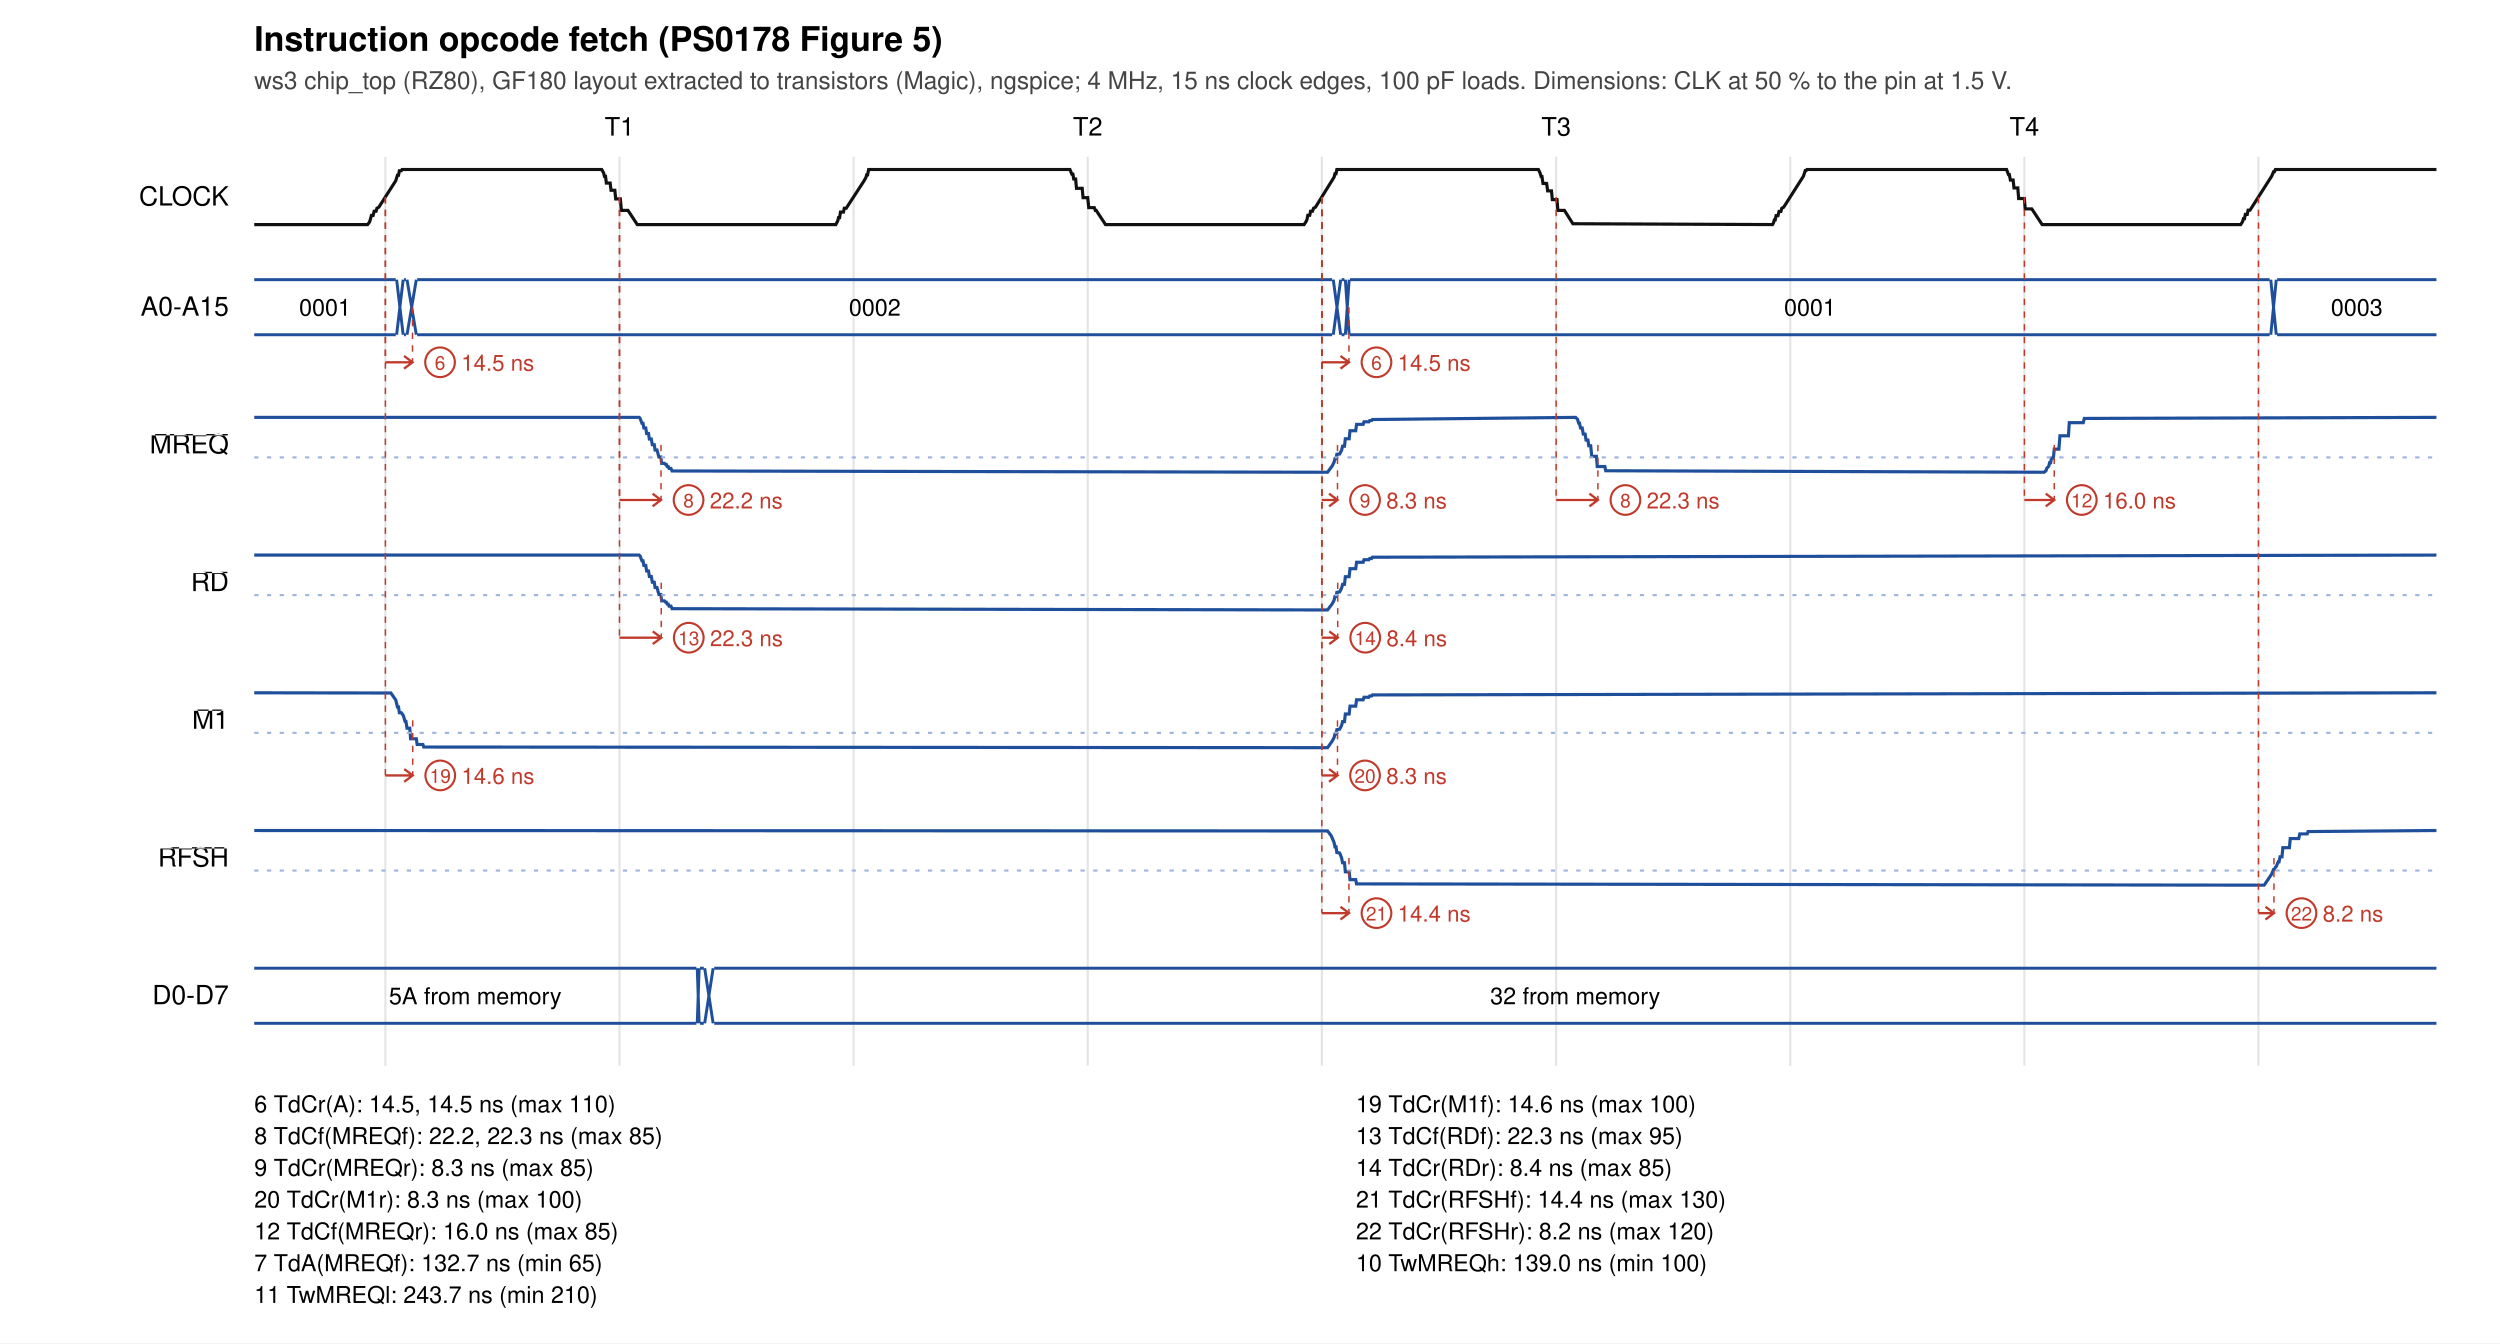
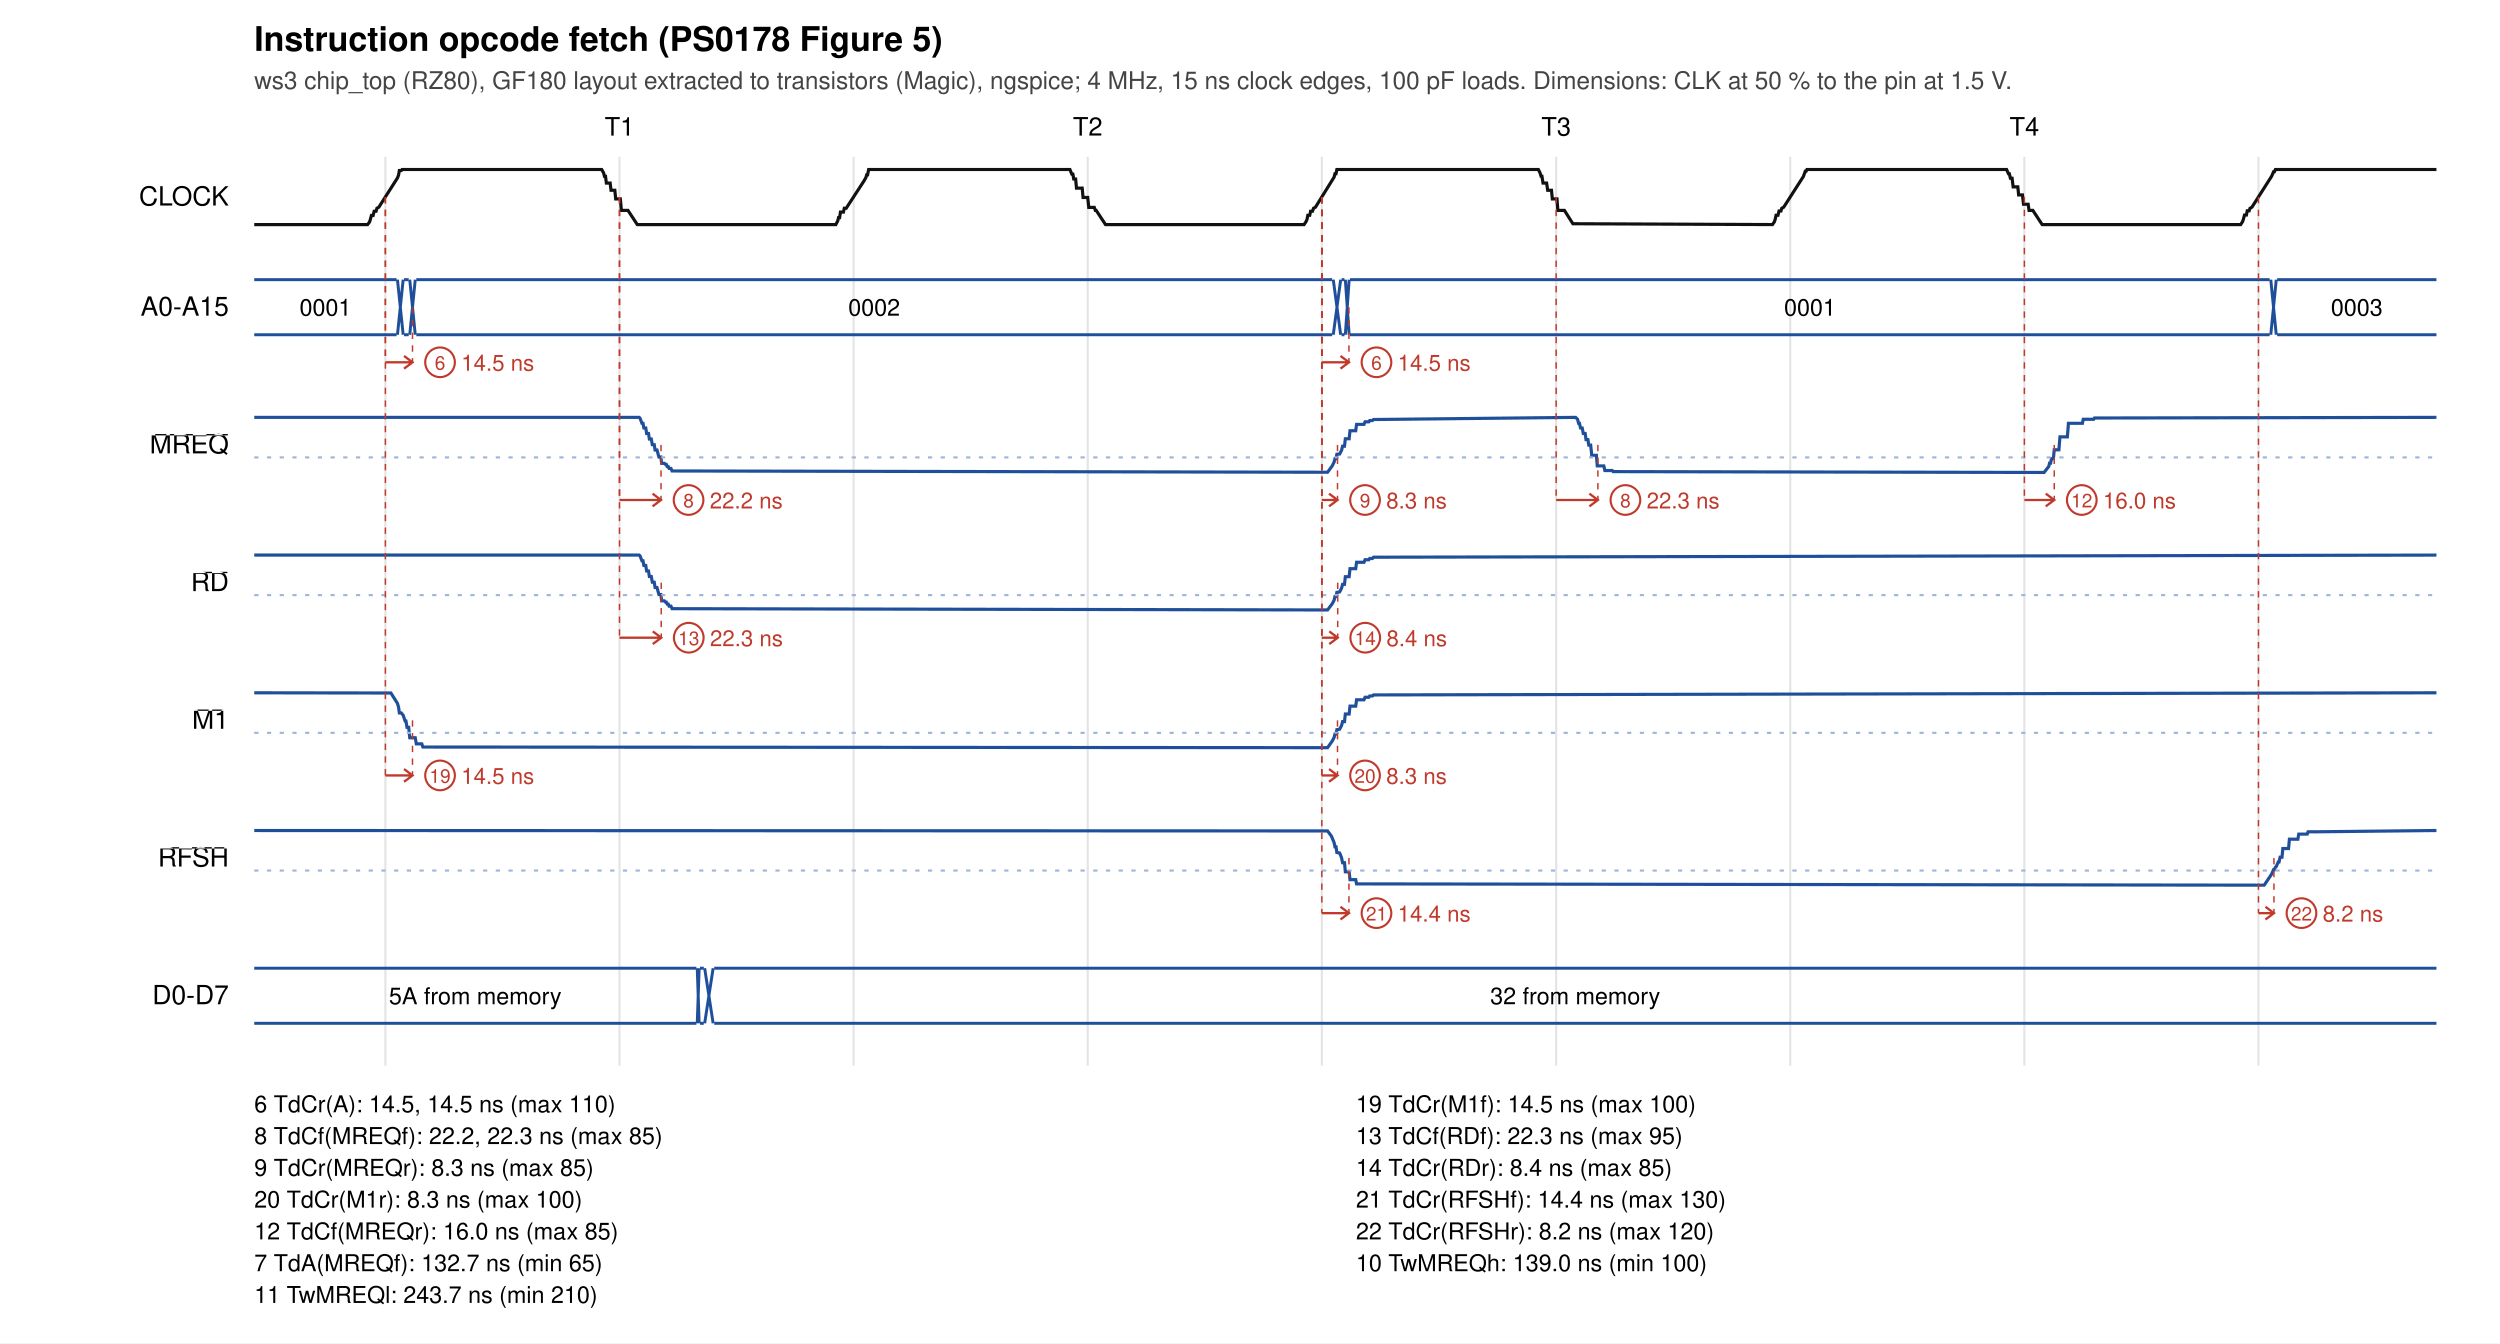
<svg xmlns="http://www.w3.org/2000/svg" width="1180" height="634" viewBox="0 0 1180 634">
  <rect width="1180" height="634" fill="white" />
  <text x="120" y="24" font-size="16" font-weight="bold" font-family="Helvetica, Arial, sans-serif">Instruction opcode fetch (PS0178 Figure 5)</text>
  <text x="120" y="42" font-size="11.5" fill="#444" font-family="Helvetica, Arial, sans-serif">ws3 chip_top (RZ80), GF180 layout extracted to transistors (Magic), ngspice; 4 MHz, 15 ns clock edges, 100 pF loads. Dimensions: CLK at 50 % to the pin at 1.5 V.</text>
  <text x="292.4" y="64" font-size="12" text-anchor="middle" font-family="Helvetica, Arial, sans-serif">T1</text>
  <text x="513.4" y="64" font-size="12" text-anchor="middle" font-family="Helvetica, Arial, sans-serif">T2</text>
  <text x="734.5" y="64" font-size="12" text-anchor="middle" font-family="Helvetica, Arial, sans-serif">T3</text>
  <text x="955.5" y="64" font-size="12" text-anchor="middle" font-family="Helvetica, Arial, sans-serif">T4</text>
  <line x1="181.9" y1="74" x2="181.9" y2="503" stroke="#e4e4e4" />
  <line x1="292.4" y1="74" x2="292.4" y2="503" stroke="#e4e4e4" />
  <line x1="402.9" y1="74" x2="402.9" y2="503" stroke="#e4e4e4" />
  <line x1="513.4" y1="74" x2="513.4" y2="503" stroke="#e4e4e4" />
  <line x1="623.9" y1="74" x2="623.9" y2="503" stroke="#e4e4e4" />
  <line x1="734.5" y1="74" x2="734.5" y2="503" stroke="#e4e4e4" />
  <line x1="845.0" y1="74" x2="845.0" y2="503" stroke="#e4e4e4" />
  <line x1="955.5" y1="74" x2="955.5" y2="503" stroke="#e4e4e4" />
  <line x1="1066.0" y1="74" x2="1066.0" y2="503" stroke="#e4e4e4" />
  <text x="108" y="97.0" font-size="12.5" text-anchor="end" font-family="Helvetica, Arial, sans-serif">CLOCK</text>
-   <polyline points="120.0,106.0 173.5,106.0 174.4,104.8 174.8,103.6 175.3,101.7 176.1,101.7 176.6,99.7 177.5,99.7 177.9,98.3 178.8,97.8 186.8,85.3 187.6,82.7 188.1,82.7 188.5,80.6 189.4,80.6 189.8,80.0 284.0,80.0 284.9,81.6 285.3,83.2 285.8,83.2 286.2,86.4 288.0,86.4 288.4,89.8 290.2,89.8 290.6,93.9 292.8,93.9 293.3,99.3 296.4,99.3 300.8,106.0 394.5,106.0 395.4,104.3 395.8,102.7 396.3,102.7 396.7,100.1 398.1,100.1 398.5,98.3 399.4,98.3 407.8,85.4 408.7,83.8 409.1,82.5 409.5,82.5 410.0,80.0 505.0,80.0 505.9,82.2 506.4,82.2 506.8,84.5 507.7,84.5 508.1,88.9 510.8,88.9 511.2,93.3 513.4,93.3 513.9,98.0 516.5,98.0 517.0,99.3 517.4,99.3 521.8,106.0 615.5,106.0 616.4,104.7 616.9,103.6 617.3,101.6 618.2,101.6 618.6,99.7 619.5,99.7 620.0,98.3 620.9,97.8 629.7,83.6 630.1,82.0 630.6,82.0 631.0,80.0 726.1,80.0 726.9,81.6 727.4,83.3 727.8,83.3 728.3,86.6 730.0,86.6 730.5,90.1 732.3,90.1 732.7,94.2 734.9,94.2 735.3,99.3 738.4,99.3 742.4,105.6 836.6,106.0 837.0,105.4 837.5,103.8 837.9,103.8 838.3,101.8 839.2,101.8 839.7,99.8 840.6,99.8 841.0,98.3 841.9,97.8 851.2,83.2 852.1,80.5 852.5,80.5 852.9,80.0 947.1,80.0 948.0,82.4 948.4,82.4 948.9,85.0 950.2,85.0 950.6,88.7 952.4,88.7 952.8,93.7 955.5,93.7 955.9,98.6 959.0,98.6 963.9,106.0 1057.6,106.0 1058.5,104.6 1058.9,103.2 1059.4,103.2 1059.8,101.2 1060.7,101.2 1061.1,99.2 1062.0,99.2 1072.2,83.2 1073.1,81.1 1073.5,81.1 1074.0,80.0 1150.0,80.0" fill="none" stroke="#111" stroke-width="1.5" />
+   <polyline points="120.0,106.0 173.5,106.0 174.4,104.8 174.8,103.6 175.3,101.7 176.1,101.7 176.6,99.7 177.5,99.7 177.9,98.3 178.8,97.8 187.6,84.0 188.1,82.7 188.5,80.5 189.4,80.5 189.8,80.0 284.0,80.0 284.9,81.6 285.3,83.2 285.8,83.2 286.2,86.4 288.0,86.4 288.4,89.8 290.2,89.8 290.6,93.9 292.8,93.9 293.3,99.3 296.4,99.3 300.8,106.0 394.5,106.0 395.4,104.3 395.8,102.7 396.3,102.7 396.7,100.1 398.1,100.1 398.5,98.3 399.4,98.3 407.8,85.4 408.7,83.8 409.1,82.5 409.5,82.5 410.0,80.0 505.0,80.0 505.9,82.2 506.4,82.2 506.8,84.5 507.7,84.5 508.1,88.8 510.8,88.8 511.2,93.2 513.4,93.2 513.9,97.9 516.5,97.9 517.0,99.3 517.4,99.3 521.8,106.0 615.5,106.0 616.4,104.7 616.9,103.6 617.3,101.6 618.2,101.6 618.6,99.7 619.5,99.7 620.0,98.3 620.9,97.8 629.7,83.6 630.1,82.0 630.6,82.0 631.0,80.0 726.1,80.0 726.9,81.6 727.4,83.2 727.8,83.2 728.3,86.4 730.0,86.4 730.5,89.8 732.3,89.8 732.7,93.9 734.9,93.9 735.3,99.3 738.4,99.3 742.4,105.6 836.6,106.0 837.5,104.7 837.9,103.5 838.3,101.6 839.2,101.6 839.7,99.6 840.6,99.6 841.0,98.3 841.9,97.8 851.2,83.3 852.1,80.8 852.5,80.8 852.9,80.0 947.1,80.0 948.0,82.0 948.4,82.0 948.9,84.1 949.7,84.1 950.2,88.2 952.4,88.2 952.8,92.0 954.6,92.0 955.1,96.4 957.3,96.4 957.7,99.3 959.5,99.3 963.9,106.0 1057.6,106.0 1058.5,104.6 1058.9,103.4 1059.4,101.5 1060.3,101.5 1060.7,99.5 1061.6,99.5 1062.0,98.3 1062.9,97.8 1072.2,83.2 1073.1,81.1 1073.5,81.1 1074.0,80.0 1150.0,80.0" fill="none" stroke="#111" stroke-width="1.5" />
  <text x="108" y="149.0" font-size="12.5" text-anchor="end" font-family="Helvetica, Arial, sans-serif">A0-A15</text>
-   <path d="M120.0,132 L186.8,132 M120.0,158 L186.8,158" stroke="#1f4f9a" fill="none" stroke-width="1.4" />
-   <text x="153.4" y="149.0" font-size="11" text-anchor="middle" font-family="Helvetica, Arial, sans-serif">0001</text>
-   <path d="M187.2,132 L190.3,158 M187.2,158 L190.3,132" stroke="#1f4f9a" fill="none" stroke-width="1.4" />
-   <path d="M190.7,132 L191.6,132 M190.7,158 L191.6,158" stroke="#1f4f9a" fill="none" stroke-width="1.4" />
-   <path d="M192.1,132 L196.5,158 M192.1,158 L196.5,132" stroke="#1f4f9a" fill="none" stroke-width="1.4" />
-   <path d="M196.9,132 L628.8,132 M196.9,158 L628.8,158" stroke="#1f4f9a" fill="none" stroke-width="1.4" />
-   <text x="412.9" y="149.0" font-size="11" text-anchor="middle" font-family="Helvetica, Arial, sans-serif">0002</text>
+   <path d="M120.0,132 L187.2,132 M120.0,158 L187.2,158" stroke="#1f4f9a" fill="none" stroke-width="1.4" />
+   <text x="153.6" y="149.0" font-size="11" text-anchor="middle" font-family="Helvetica, Arial, sans-serif">0001</text>
+   <path d="M187.6,132 L190.3,158 M187.6,158 L190.3,132" stroke="#1f4f9a" fill="none" stroke-width="1.4" />
+   <path d="M190.7,132 L192.9,132 M190.7,158 L192.9,158" stroke="#1f4f9a" fill="none" stroke-width="1.4" />
+   <path d="M193.4,132 L196.0,158 M193.4,158 L196.0,132" stroke="#1f4f9a" fill="none" stroke-width="1.4" />
+   <path d="M196.5,132 L628.8,132 M196.5,158 L628.8,158" stroke="#1f4f9a" fill="none" stroke-width="1.4" />
+   <text x="412.6" y="149.0" font-size="11" text-anchor="middle" font-family="Helvetica, Arial, sans-serif">0002</text>
  <path d="M629.3,132 L632.8,158 M629.3,158 L632.8,132" stroke="#1f4f9a" fill="none" stroke-width="1.4" />
  <path d="M633.2,132 L634.6,132 M633.2,158 L634.6,158" stroke="#1f4f9a" fill="none" stroke-width="1.4" />
  <path d="M635.0,132 L636.8,158 M635.0,158 L636.8,132" stroke="#1f4f9a" fill="none" stroke-width="1.4" />
  <path d="M637.2,132 L1071.3,132 M637.2,158 L1071.3,158" stroke="#1f4f9a" fill="none" stroke-width="1.4" />
  <text x="854.3" y="149.0" font-size="11" text-anchor="middle" font-family="Helvetica, Arial, sans-serif">0001</text>
  <path d="M1071.8,132 L1074.4,158 M1071.8,158 L1074.4,132" stroke="#1f4f9a" fill="none" stroke-width="1.4" />
  <path d="M1074.8,132 L1150.0,132 M1074.8,158 L1150.0,158" stroke="#1f4f9a" fill="none" stroke-width="1.4" />
  <text x="1112.4" y="149.0" font-size="11" text-anchor="middle" font-family="Helvetica, Arial, sans-serif">0003</text>
  <text x="108" y="214.0" font-size="12.5" text-anchor="end" font-family="Helvetica, Arial, sans-serif">
    <tspan text-decoration="overline">MREQ</tspan>
  </text>
-   <polyline points="120.0,197.0 301.7,197.0 302.1,197.4 303.0,199.8 303.5,199.8 303.9,202.0 304.8,202.0 305.2,204.6 306.1,204.6 306.5,207.2 307.4,207.2 307.9,209.9 308.8,209.9 309.2,212.4 310.1,212.4 311.0,215.7 311.9,215.7 312.3,218.7 313.6,218.7 314.1,219.2 314.5,219.2 314.9,220.2 315.4,220.2 315.8,221.1 316.7,221.1 317.2,222.3 319.4,222.3 626.6,222.9 628.8,219.9 629.7,218.1 630.1,216.5 630.6,216.5 631.0,214.4 632.3,214.3 633.2,212.6 633.7,210.6 634.6,210.6 635.0,207.1 636.8,207.1 637.2,203.3 639.9,203.3 640.3,200.3 643.4,200.3 643.8,199.1 646.1,199.1 646.5,198.5 647.4,198.5 647.8,198.0 649.6,198.0 743.7,197.0 744.6,197.9 745.1,199.7 745.5,199.7 746.0,202.0 746.8,202.0 747.3,204.9 748.2,204.9 748.6,207.7 749.5,207.7 749.9,210.4 750.8,210.4 751.3,215.4 753.5,215.4 753.9,220.2 757.5,220.2 757.9,222.2 761.0,222.2 964.8,222.9 965.7,222.2 966.1,221.0 967.0,220.1 967.4,218.4 967.9,218.4 968.3,216.2 969.2,216.2 969.6,212.0 971.8,212.0 972.3,205.7 976.3,205.7 976.7,199.5 983.3,199.5 983.8,197.5 1150.0,197.0" fill="none" stroke="#1f4f9a" stroke-width="1.5" />
+   <polyline points="120.0,197.0 301.7,197.0 302.1,197.4 303.0,199.8 303.5,199.8 303.9,202.0 304.8,202.0 305.2,204.6 306.1,204.6 306.5,207.2 307.4,207.2 307.9,209.9 308.8,209.9 309.2,212.4 310.1,212.4 311.0,215.7 311.9,215.7 312.3,218.7 313.6,218.7 314.1,219.2 314.5,219.2 314.9,220.2 315.4,220.2 315.8,221.1 316.7,221.1 317.2,222.3 319.4,222.3 626.6,222.9 628.8,219.9 629.7,218.1 630.1,216.5 630.6,216.5 631.0,214.4 632.3,214.3 633.2,212.6 633.7,210.6 634.6,210.6 635.0,207.1 636.8,207.1 637.2,203.3 639.9,203.3 640.3,200.3 643.8,200.3 644.3,199.1 646.1,199.1 646.5,198.5 647.8,198.5 648.3,198.0 649.6,198.0 743.7,197.0 744.6,197.9 745.1,199.8 745.5,199.8 746.0,202.0 746.8,202.0 747.3,204.6 748.2,204.6 748.6,207.5 749.5,207.5 749.9,210.1 750.8,210.1 751.3,214.9 753.5,214.9 753.9,219.9 757.0,219.9 757.5,222.1 761.0,222.1 761.4,222.6 964.8,223.0 967.0,220.2 967.4,218.6 967.9,218.6 968.3,216.5 969.2,216.5 969.6,212.3 971.8,212.3 972.3,206.2 975.8,206.2 976.3,199.8 982.9,199.8 983.3,197.9 988.2,197.9 988.6,197.3 1150.0,197.0" fill="none" stroke="#1f4f9a" stroke-width="1.5" />
  <line x1="120" y1="215.9" x2="1150" y2="215.9" stroke="#9db4dc" stroke-dasharray="2 4" />
  <text x="108" y="279.0" font-size="12.5" text-anchor="end" font-family="Helvetica, Arial, sans-serif">
    <tspan text-decoration="overline">RD</tspan>
  </text>
-   <polyline points="120.0,262.0 301.7,262.0 302.1,262.4 303.0,264.7 303.5,264.7 303.9,266.9 304.8,266.9 305.2,269.5 306.1,269.5 306.5,272.1 307.4,272.1 307.9,274.8 308.8,274.8 309.2,277.3 310.1,277.3 311.0,280.6 311.9,280.6 312.3,283.6 313.6,283.6 314.1,284.2 314.5,284.2 314.9,285.1 315.4,285.1 315.8,286.1 316.7,286.1 317.2,287.3 319.4,287.3 626.6,287.9 628.8,285.0 629.7,283.3 630.1,281.6 630.6,281.6 631.0,279.6 632.3,279.4 633.2,277.7 633.7,275.8 634.6,275.8 635.0,272.2 636.8,272.2 637.2,268.4 639.9,268.4 640.3,265.4 643.4,265.4 643.8,264.2 646.1,264.2 646.5,263.6 647.4,263.6 647.8,263.0 649.6,263.0 1150.0,262.0" fill="none" stroke="#1f4f9a" stroke-width="1.5" />
+   <polyline points="120.0,262.0 301.7,262.0 302.1,262.4 303.0,264.7 303.5,264.7 303.9,266.9 304.8,266.9 305.2,269.5 306.1,269.5 306.5,272.1 307.4,272.1 307.9,274.8 308.8,274.8 309.2,277.3 310.1,277.3 311.0,280.6 311.9,280.6 312.3,283.6 313.6,283.6 314.1,284.2 314.5,284.2 314.9,285.1 315.4,285.1 315.8,286.1 316.7,286.1 317.2,287.3 319.4,287.3 626.6,287.9 628.8,285.0 629.7,283.3 630.1,281.6 630.6,281.6 631.0,279.6 632.3,279.4 633.2,277.7 633.7,275.8 634.6,275.8 635.0,272.2 636.8,272.2 637.2,268.4 639.9,268.4 640.3,265.4 643.8,265.4 644.3,264.2 646.1,264.2 646.5,263.6 647.8,263.6 648.3,263.0 649.6,263.0 1150.0,262.0" fill="none" stroke="#1f4f9a" stroke-width="1.5" />
  <line x1="120" y1="280.9" x2="1150" y2="280.9" stroke="#9db4dc" stroke-dasharray="2 4" />
  <text x="108" y="344.0" font-size="12.5" text-anchor="end" font-family="Helvetica, Arial, sans-serif">
    <tspan text-decoration="overline">M1</tspan>
  </text>
-   <polyline points="120.0,327.0 184.5,327.1 186.8,330.4 187.6,333.7 188.1,333.7 188.5,336.4 189.4,336.4 190.3,337.6 191.2,340.5 191.6,340.5 192.1,343.7 193.4,343.7 193.8,348.7 196.5,348.7 196.9,351.4 199.6,351.4 200.0,352.6 626.6,352.9 628.8,349.8 629.7,348.1 630.1,346.5 630.6,346.5 631.0,344.4 632.3,344.2 633.2,342.5 633.7,340.6 634.6,340.6 635.0,337.0 636.8,337.0 637.2,333.3 639.9,333.3 640.3,330.3 643.4,330.3 643.8,329.1 646.1,329.1 646.5,328.5 647.4,328.5 647.8,328.0 649.6,328.0 1150.0,327.0" fill="none" stroke="#1f4f9a" stroke-width="1.5" />
+   <polyline points="120.0,327.0 184.5,327.1 187.6,332.0 188.1,333.7 188.5,336.5 189.4,336.5 190.3,337.6 191.2,340.3 191.6,340.3 192.1,343.3 192.9,343.3 193.4,348.2 196.0,348.2 196.5,351.1 199.1,351.1 199.6,352.6 626.6,352.9 628.8,349.8 629.7,348.1 630.1,346.5 630.6,346.5 631.0,344.4 632.3,344.2 633.2,342.5 633.7,340.6 634.6,340.6 635.0,337.0 636.8,337.0 637.2,333.3 639.9,333.3 640.3,330.3 643.8,330.3 644.3,329.1 646.1,329.1 646.5,328.5 647.8,328.5 648.3,328.0 649.6,328.0 1150.0,327.0" fill="none" stroke="#1f4f9a" stroke-width="1.5" />
  <line x1="120" y1="345.9" x2="1150" y2="345.9" stroke="#9db4dc" stroke-dasharray="2 4" />
  <text x="108" y="409.0" font-size="12.5" text-anchor="end" font-family="Helvetica, Arial, sans-serif">
    <tspan text-decoration="overline">RFSH</tspan>
  </text>
-   <polyline points="120.0,392.0 626.6,392.2 628.4,394.6 629.7,397.7 630.1,399.7 630.6,399.7 631.0,402.4 632.3,402.6 633.2,404.8 633.7,407.2 634.6,407.2 635.0,411.5 636.8,411.5 637.2,415.2 639.9,415.2 640.3,417.2 643.4,417.2 1068.7,417.8 1072.2,412.6 1073.1,410.4 1073.5,410.4 1074.0,409.3 1074.4,409.0 1075.3,406.8 1075.7,406.8 1076.2,404.4 1077.1,404.4 1077.5,400.1 1080.6,400.1 1081.0,395.8 1085.0,395.8 1085.5,393.6 1089.0,393.6 1089.4,392.5 1150.0,392.0" fill="none" stroke="#1f4f9a" stroke-width="1.5" />
+   <polyline points="120.0,392.0 626.6,392.2 628.4,394.6 629.7,397.7 630.1,399.7 630.6,399.7 631.0,402.4 632.3,402.6 633.2,404.8 633.7,407.2 634.6,407.2 635.0,411.5 636.8,411.5 637.2,415.2 639.9,415.2 640.3,417.2 643.8,417.2 1068.7,417.8 1072.2,412.6 1073.1,410.5 1073.5,410.5 1074.0,409.3 1074.4,409.0 1075.3,406.9 1075.7,406.9 1076.2,404.6 1077.1,404.6 1077.5,400.5 1080.2,400.5 1080.6,396.1 1084.6,396.1 1085.0,393.7 1089.0,393.7 1089.4,392.6 1093.9,392.6 1150.0,392.0" fill="none" stroke="#1f4f9a" stroke-width="1.5" />
  <line x1="120" y1="410.9" x2="1150" y2="410.9" stroke="#9db4dc" stroke-dasharray="2 4" />
  <text x="108" y="474.0" font-size="12.5" text-anchor="end" font-family="Helvetica, Arial, sans-serif">D0-D7</text>
  <path d="M120.0,457 L328.7,457 M120.0,483 L328.7,483" stroke="#1f4f9a" fill="none" stroke-width="1.4" />
  <text x="224.3" y="474.0" font-size="11" text-anchor="middle" font-family="Helvetica, Arial, sans-serif">5A from memory</text>
  <path d="M329.1,457 L330.0,483 M329.1,483 L330.0,457" stroke="#1f4f9a" fill="none" stroke-width="1.4" />
  <path d="M330.4,457 L332.2,457 M330.4,483 L332.2,483" stroke="#1f4f9a" fill="none" stroke-width="1.4" />
  <path d="M332.6,457 L336.6,483 M332.6,483 L336.6,457" stroke="#1f4f9a" fill="none" stroke-width="1.4" />
  <path d="M337.1,457 L1150.0,457 M337.1,483 L1150.0,483" stroke="#1f4f9a" fill="none" stroke-width="1.4" />
  <text x="743.5" y="474.0" font-size="11" text-anchor="middle" font-family="Helvetica, Arial, sans-serif">32 from memory</text>
  <line x1="181.9" y1="93.0" x2="181.9" y2="171.0" stroke="#c0392b" stroke-width="0.7" stroke-dasharray="3 3" />
  <line x1="194.7" y1="145.0" x2="194.7" y2="171.0" stroke="#c0392b" stroke-width="0.7" stroke-dasharray="3 3" />
  <path d="M181.9,171.0 L194.7,171.0 M190.7,168.0 L194.7,171.0 L190.7,174.0" stroke="#c0392b" fill="none" stroke-width="1.1" />
  <circle cx="207.7" cy="171.0" r="7" fill="white" stroke="#c0392b" />
  <text x="207.7" y="174.5" font-size="9" text-anchor="middle" fill="#c0392b" font-family="Helvetica, Arial, sans-serif">6</text>
  <text x="217.7" y="175.0" font-size="10.5" fill="#c0392b" font-family="Helvetica, Arial, sans-serif">14.5 ns</text>
  <line x1="181.9" y1="93.0" x2="181.9" y2="366.0" stroke="#c0392b" stroke-width="0.7" stroke-dasharray="3 3" />
-   <line x1="194.8" y1="340.0" x2="194.8" y2="366.0" stroke="#c0392b" stroke-width="0.7" stroke-dasharray="3 3" />
-   <path d="M181.9,366.0 L194.8,366.0 M190.8,363.0 L194.8,366.0 L190.8,369.0" stroke="#c0392b" fill="none" stroke-width="1.1" />
-   <circle cx="207.8" cy="366.0" r="7" fill="white" stroke="#c0392b" />
-   <text x="207.8" y="369.5" font-size="9" text-anchor="middle" fill="#c0392b" font-family="Helvetica, Arial, sans-serif">19</text>
-   <text x="217.8" y="370.0" font-size="10.5" fill="#c0392b" font-family="Helvetica, Arial, sans-serif">14.6 ns</text>
+   <line x1="194.7" y1="340.0" x2="194.7" y2="366.0" stroke="#c0392b" stroke-width="0.7" stroke-dasharray="3 3" />
+   <path d="M181.9,366.0 L194.7,366.0 M190.7,363.0 L194.7,366.0 L190.7,369.0" stroke="#c0392b" fill="none" stroke-width="1.1" />
+   <circle cx="207.7" cy="366.0" r="7" fill="white" stroke="#c0392b" />
+   <text x="207.7" y="369.5" font-size="9" text-anchor="middle" fill="#c0392b" font-family="Helvetica, Arial, sans-serif">19</text>
+   <text x="217.7" y="370.0" font-size="10.5" fill="#c0392b" font-family="Helvetica, Arial, sans-serif">14.5 ns</text>
  <line x1="292.4" y1="93.0" x2="292.4" y2="236.0" stroke="#c0392b" stroke-width="0.7" stroke-dasharray="3 3" />
  <line x1="312.0" y1="210.0" x2="312.0" y2="236.0" stroke="#c0392b" stroke-width="0.7" stroke-dasharray="3 3" />
  <path d="M292.4,236.0 L312.0,236.0 M308.0,233.0 L312.0,236.0 L308.0,239.0" stroke="#c0392b" fill="none" stroke-width="1.1" />
  <circle cx="325.0" cy="236.0" r="7" fill="white" stroke="#c0392b" />
  <text x="325.0" y="239.5" font-size="9" text-anchor="middle" fill="#c0392b" font-family="Helvetica, Arial, sans-serif">8</text>
  <text x="335.0" y="240.0" font-size="10.5" fill="#c0392b" font-family="Helvetica, Arial, sans-serif">22.2 ns</text>
  <line x1="292.4" y1="93.0" x2="292.4" y2="301.0" stroke="#c0392b" stroke-width="0.7" stroke-dasharray="3 3" />
  <line x1="312.1" y1="275.0" x2="312.1" y2="301.0" stroke="#c0392b" stroke-width="0.7" stroke-dasharray="3 3" />
  <path d="M292.4,301.0 L312.1,301.0 M308.1,298.0 L312.1,301.0 L308.1,304.0" stroke="#c0392b" fill="none" stroke-width="1.1" />
  <circle cx="325.1" cy="301.0" r="7" fill="white" stroke="#c0392b" />
  <text x="325.1" y="304.5" font-size="9" text-anchor="middle" fill="#c0392b" font-family="Helvetica, Arial, sans-serif">13</text>
  <text x="335.1" y="305.0" font-size="10.5" fill="#c0392b" font-family="Helvetica, Arial, sans-serif">22.3 ns</text>
  <line x1="623.9" y1="93.0" x2="623.9" y2="236.0" stroke="#c0392b" stroke-width="0.7" stroke-dasharray="3 3" />
  <line x1="631.3" y1="210.0" x2="631.3" y2="236.0" stroke="#c0392b" stroke-width="0.7" stroke-dasharray="3 3" />
  <path d="M623.9,236.0 L631.3,236.0 M627.3,233.0 L631.3,236.0 L627.3,239.0" stroke="#c0392b" fill="none" stroke-width="1.1" />
  <circle cx="644.3" cy="236.0" r="7" fill="white" stroke="#c0392b" />
  <text x="644.3" y="239.5" font-size="9" text-anchor="middle" fill="#c0392b" font-family="Helvetica, Arial, sans-serif">9</text>
  <text x="654.3" y="240.0" font-size="10.5" fill="#c0392b" font-family="Helvetica, Arial, sans-serif">8.3 ns</text>
  <line x1="623.9" y1="93.0" x2="623.9" y2="301.0" stroke="#c0392b" stroke-width="0.7" stroke-dasharray="3 3" />
  <line x1="631.4" y1="275.0" x2="631.4" y2="301.0" stroke="#c0392b" stroke-width="0.7" stroke-dasharray="3 3" />
  <path d="M623.9,301.0 L631.4,301.0 M627.4,298.0 L631.4,301.0 L627.4,304.0" stroke="#c0392b" fill="none" stroke-width="1.1" />
  <circle cx="644.4" cy="301.0" r="7" fill="white" stroke="#c0392b" />
  <text x="644.4" y="304.5" font-size="9" text-anchor="middle" fill="#c0392b" font-family="Helvetica, Arial, sans-serif">14</text>
  <text x="654.4" y="305.0" font-size="10.5" fill="#c0392b" font-family="Helvetica, Arial, sans-serif">8.4 ns</text>
  <line x1="623.9" y1="93.0" x2="623.9" y2="366.0" stroke="#c0392b" stroke-width="0.7" stroke-dasharray="3 3" />
  <line x1="631.3" y1="340.0" x2="631.3" y2="366.0" stroke="#c0392b" stroke-width="0.7" stroke-dasharray="3 3" />
  <path d="M623.9,366.0 L631.3,366.0 M627.3,363.0 L631.3,366.0 L627.3,369.0" stroke="#c0392b" fill="none" stroke-width="1.1" />
  <circle cx="644.3" cy="366.0" r="7" fill="white" stroke="#c0392b" />
  <text x="644.3" y="369.5" font-size="9" text-anchor="middle" fill="#c0392b" font-family="Helvetica, Arial, sans-serif">20</text>
  <text x="654.3" y="370.0" font-size="10.5" fill="#c0392b" font-family="Helvetica, Arial, sans-serif">8.3 ns</text>
  <line x1="623.9" y1="93.0" x2="623.9" y2="431.0" stroke="#c0392b" stroke-width="0.7" stroke-dasharray="3 3" />
  <line x1="636.7" y1="405.0" x2="636.7" y2="431.0" stroke="#c0392b" stroke-width="0.7" stroke-dasharray="3 3" />
  <path d="M623.9,431.0 L636.7,431.0 M632.7,428.0 L636.7,431.0 L632.7,434.0" stroke="#c0392b" fill="none" stroke-width="1.1" />
  <circle cx="649.7" cy="431.0" r="7" fill="white" stroke="#c0392b" />
  <text x="649.7" y="434.5" font-size="9" text-anchor="middle" fill="#c0392b" font-family="Helvetica, Arial, sans-serif">21</text>
  <text x="659.7" y="435.0" font-size="10.5" fill="#c0392b" font-family="Helvetica, Arial, sans-serif">14.4 ns</text>
  <line x1="623.9" y1="93.0" x2="623.9" y2="171.0" stroke="#c0392b" stroke-width="0.7" stroke-dasharray="3 3" />
  <line x1="636.7" y1="145.0" x2="636.7" y2="171.0" stroke="#c0392b" stroke-width="0.7" stroke-dasharray="3 3" />
  <path d="M623.9,171.0 L636.7,171.0 M632.7,168.0 L636.7,171.0 L632.7,174.0" stroke="#c0392b" fill="none" stroke-width="1.1" />
  <circle cx="649.7" cy="171.0" r="7" fill="white" stroke="#c0392b" />
  <text x="649.7" y="174.5" font-size="9" text-anchor="middle" fill="#c0392b" font-family="Helvetica, Arial, sans-serif">6</text>
  <text x="659.7" y="175.0" font-size="10.5" fill="#c0392b" font-family="Helvetica, Arial, sans-serif">14.5 ns</text>
  <line x1="734.5" y1="93.0" x2="734.5" y2="236.0" stroke="#c0392b" stroke-width="0.7" stroke-dasharray="3 3" />
  <line x1="754.2" y1="210.0" x2="754.2" y2="236.0" stroke="#c0392b" stroke-width="0.7" stroke-dasharray="3 3" />
  <path d="M734.5,236.0 L754.2,236.0 M750.2,233.0 L754.2,236.0 L750.2,239.0" stroke="#c0392b" fill="none" stroke-width="1.1" />
  <circle cx="767.2" cy="236.0" r="7" fill="white" stroke="#c0392b" />
  <text x="767.2" y="239.5" font-size="9" text-anchor="middle" fill="#c0392b" font-family="Helvetica, Arial, sans-serif">8</text>
  <text x="777.2" y="240.0" font-size="10.5" fill="#c0392b" font-family="Helvetica, Arial, sans-serif">22.3 ns</text>
  <line x1="955.5" y1="93.0" x2="955.5" y2="236.0" stroke="#c0392b" stroke-width="0.7" stroke-dasharray="3 3" />
  <line x1="969.6" y1="210.0" x2="969.6" y2="236.0" stroke="#c0392b" stroke-width="0.7" stroke-dasharray="3 3" />
  <path d="M955.5,236.0 L969.6,236.0 M965.6,233.0 L969.6,236.0 L965.6,239.0" stroke="#c0392b" fill="none" stroke-width="1.1" />
  <circle cx="982.6" cy="236.0" r="7" fill="white" stroke="#c0392b" />
  <text x="982.6" y="239.5" font-size="9" text-anchor="middle" fill="#c0392b" font-family="Helvetica, Arial, sans-serif">12</text>
  <text x="992.6" y="240.0" font-size="10.5" fill="#c0392b" font-family="Helvetica, Arial, sans-serif">16.0 ns</text>
  <line x1="1066.0" y1="93.0" x2="1066.0" y2="431.0" stroke="#c0392b" stroke-width="0.7" stroke-dasharray="3 3" />
  <line x1="1073.3" y1="405.0" x2="1073.3" y2="431.0" stroke="#c0392b" stroke-width="0.7" stroke-dasharray="3 3" />
  <path d="M1066.0,431.0 L1073.3,431.0 M1069.3,428.0 L1073.3,431.0 L1069.3,434.0" stroke="#c0392b" fill="none" stroke-width="1.1" />
  <circle cx="1086.3" cy="431.0" r="7" fill="white" stroke="#c0392b" />
  <text x="1086.3" y="434.5" font-size="9" text-anchor="middle" fill="#c0392b" font-family="Helvetica, Arial, sans-serif">22</text>
  <text x="1096.3" y="435.0" font-size="10.5" fill="#c0392b" font-family="Helvetica, Arial, sans-serif">8.2 ns</text>
  <text x="120" y="525" font-size="11" font-family="Helvetica, Arial, sans-serif"> 6 TdCr(A): 14.5, 14.5 ns (max 110)</text>
-   <text x="640" y="525" font-size="11" font-family="Helvetica, Arial, sans-serif">19 TdCr(M1f): 14.6 ns (max 100)</text>
+   <text x="640" y="525" font-size="11" font-family="Helvetica, Arial, sans-serif">19 TdCr(M1f): 14.5 ns (max 100)</text>
  <text x="120" y="540" font-size="11" font-family="Helvetica, Arial, sans-serif"> 8 TdCf(MREQf): 22.2, 22.3 ns (max 85)</text>
  <text x="640" y="540" font-size="11" font-family="Helvetica, Arial, sans-serif">13 TdCf(RDf): 22.3 ns (max 95)</text>
  <text x="120" y="555" font-size="11" font-family="Helvetica, Arial, sans-serif"> 9 TdCr(MREQr): 8.3 ns (max 85)</text>
  <text x="640" y="555" font-size="11" font-family="Helvetica, Arial, sans-serif">14 TdCr(RDr): 8.4 ns (max 85)</text>
  <text x="120" y="570" font-size="11" font-family="Helvetica, Arial, sans-serif">20 TdCr(M1r): 8.3 ns (max 100)</text>
  <text x="640" y="570" font-size="11" font-family="Helvetica, Arial, sans-serif">21 TdCr(RFSHf): 14.4 ns (max 130)</text>
  <text x="120" y="585" font-size="11" font-family="Helvetica, Arial, sans-serif">12 TdCf(MREQr): 16.0 ns (max 85)</text>
  <text x="640" y="585" font-size="11" font-family="Helvetica, Arial, sans-serif">22 TdCr(RFSHr): 8.2 ns (max 120)</text>
  <text x="120" y="600" font-size="11" font-family="Helvetica, Arial, sans-serif"> 7 TdA(MREQf): 132.7 ns (min 65)</text>
  <text x="640" y="600" font-size="11" font-family="Helvetica, Arial, sans-serif">10 TwMREQh: 139.0 ns (min 100)</text>
  <text x="120" y="615" font-size="11" font-family="Helvetica, Arial, sans-serif">11 TwMREQl: 243.7 ns (min 210)</text>
</svg>
